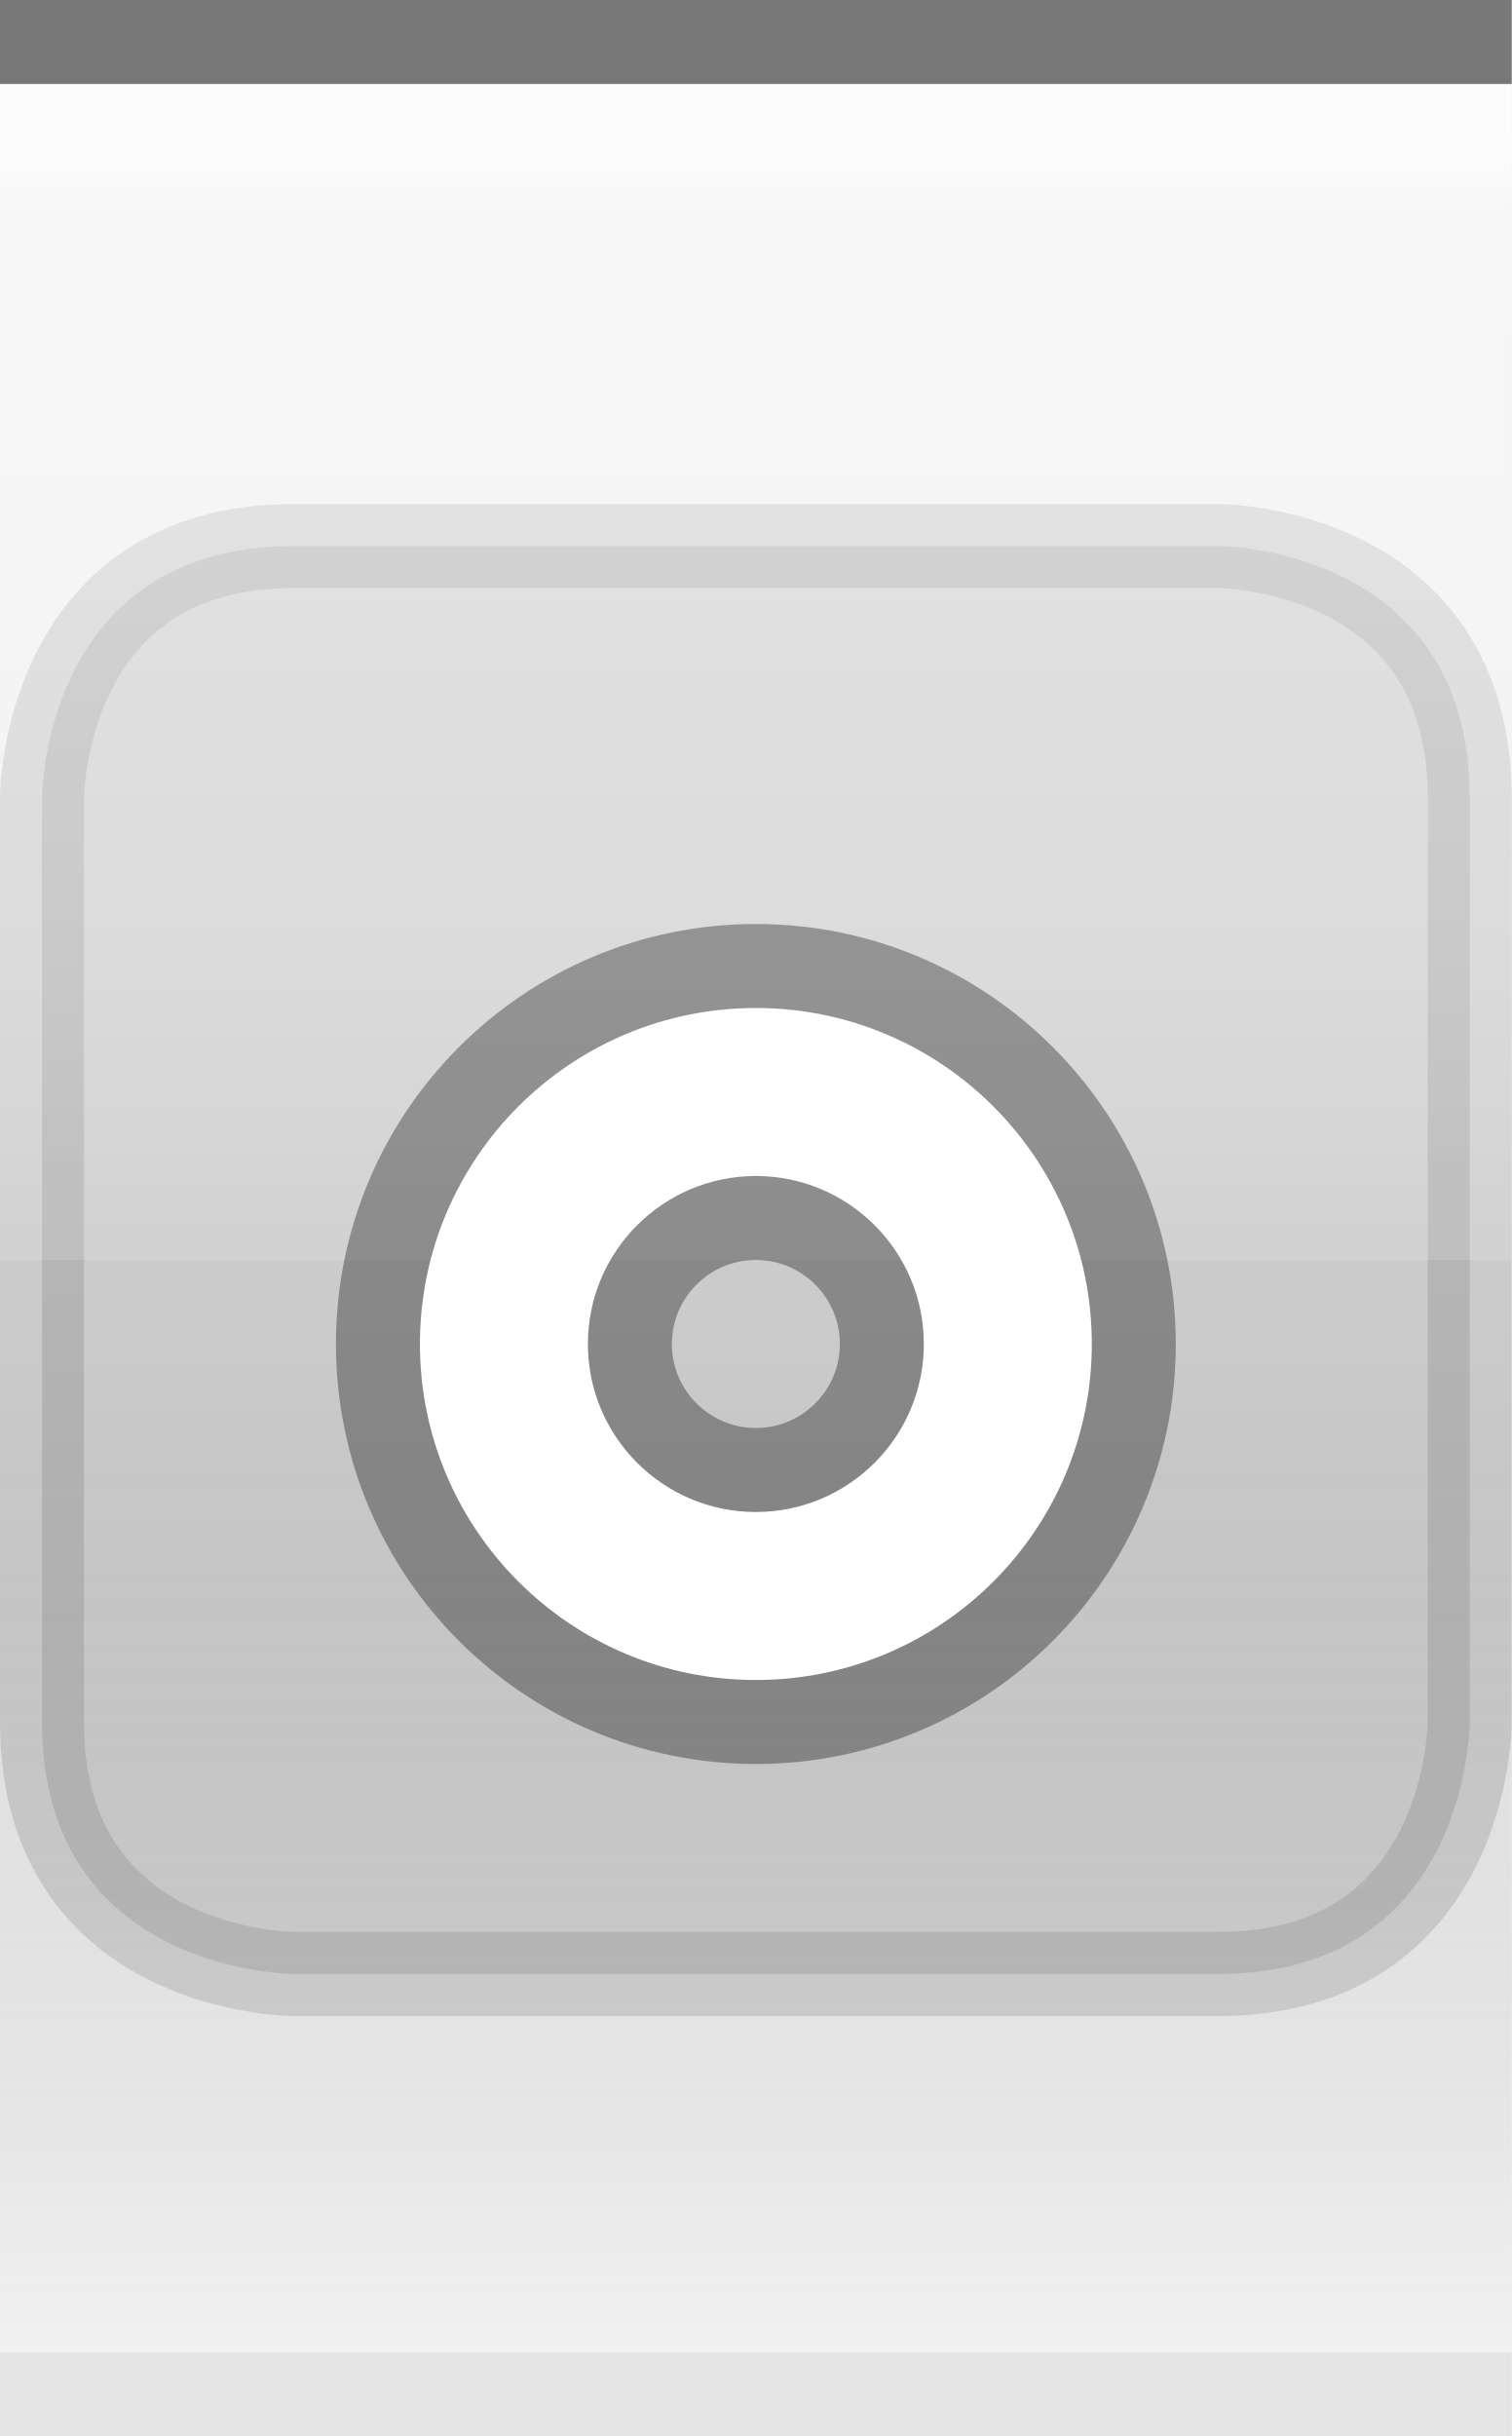
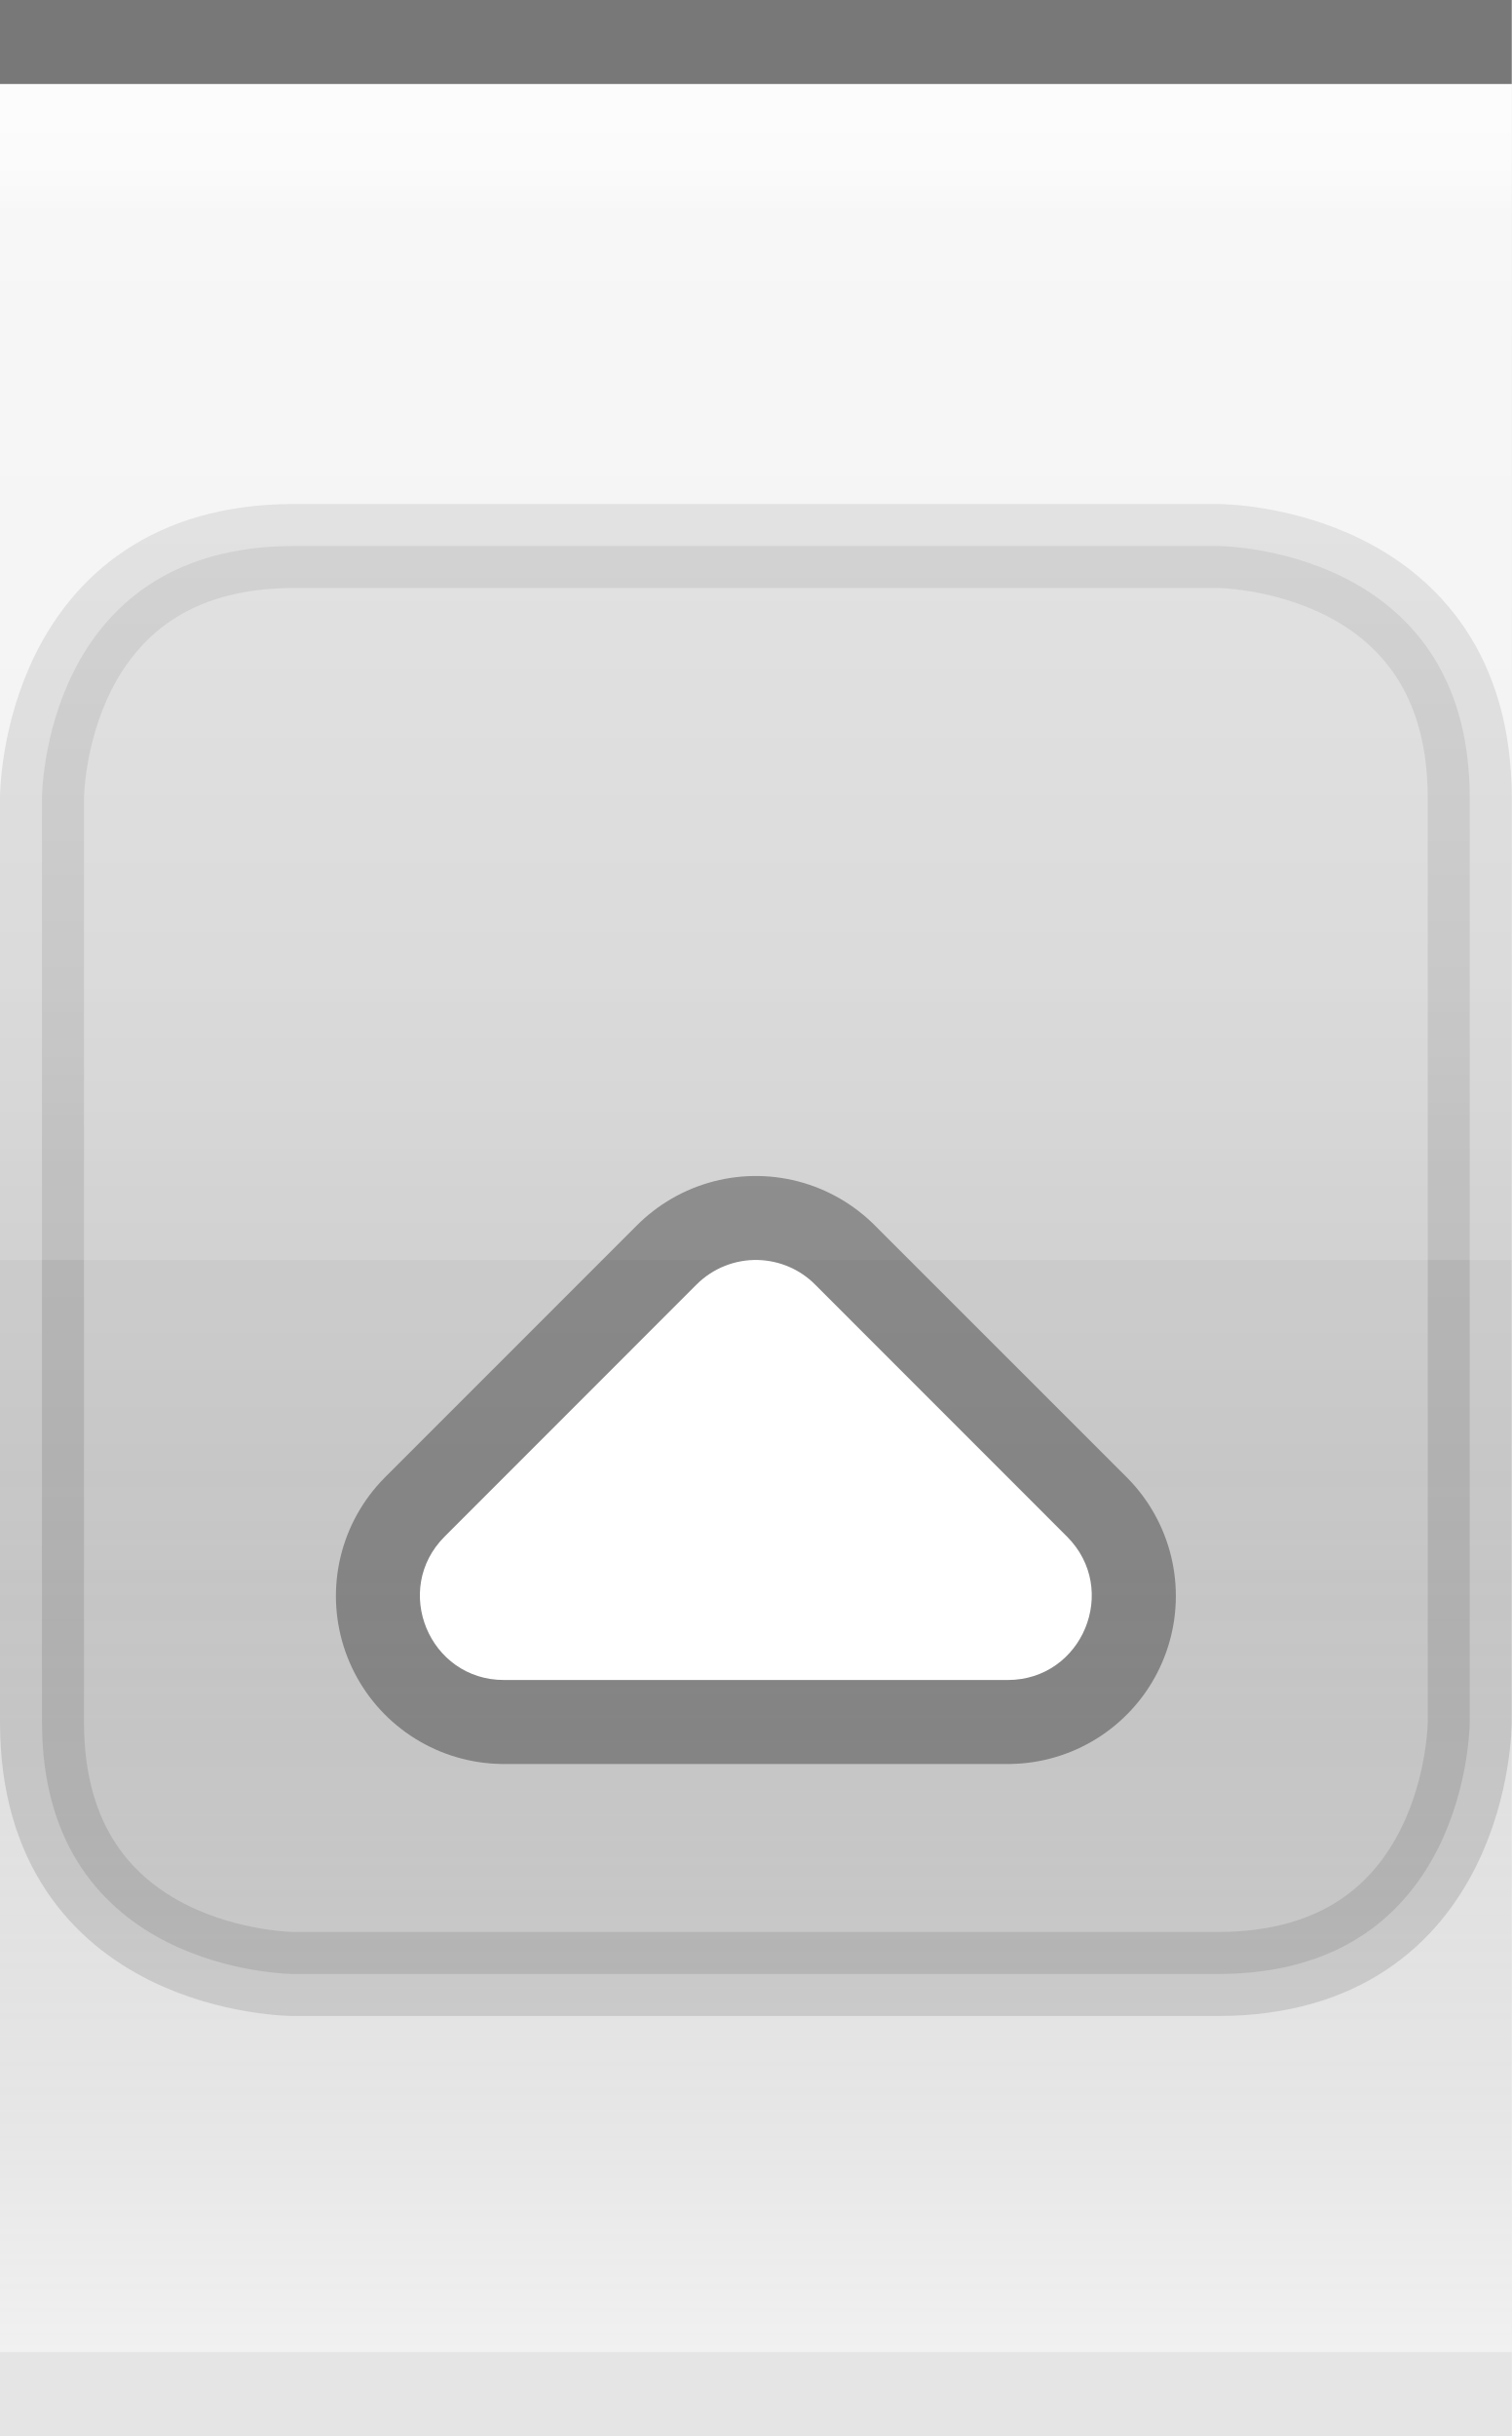
<svg xmlns="http://www.w3.org/2000/svg" xmlns:xlink="http://www.w3.org/1999/xlink" width="18" height="29" id="svg2" version="1.0">
  <defs id="defs4">
    <linearGradient id="linearGradient1886">
      <stop style="stop-color:white;stop-opacity:1;" offset="0" id="stop1888" />
      <stop style="stop-color:white;stop-opacity:0.25;" offset="1" id="stop1890" />
    </linearGradient>
    <linearGradient id="linearGradient5873">
      <stop id="stop5875" offset="0" style="stop-color:white;stop-opacity:1;" />
      <stop id="stop5877" offset="0.5" style="stop-color:white;stop-opacity:0.90;" />
      <stop id="stop5879" offset="1" style="stop-color:white;stop-opacity:0;" />
    </linearGradient>
    <linearGradient id="linearGradient5847">
      <stop id="stop5849" offset="0" style="stop-color:black;stop-opacity:0;" />
      <stop id="stop2776" offset="0.4" style="stop-color:black;stop-opacity:0;" />
      <stop id="stop2779" offset="0.6" style="stop-color:black;stop-opacity:0.05;" />
      <stop id="stop5851" offset="1" style="stop-color:white;stop-opacity:0.20;" />
    </linearGradient>
    <linearGradient xlink:href="#linearGradient5847" id="linearGradient6945" gradientUnits="userSpaceOnUse" x1="0" y1="0.5" x2="0" y2="28.5" gradientTransform="matrix(1,0,0,1,0,0)" />
    <linearGradient xlink:href="#linearGradient5873" id="linearGradient6962" x1="0" y1="1" x2="0" y2="8" gradientUnits="userSpaceOnUse" gradientTransform="matrix(1,0,0,0.2,0,1)" />
    <radialGradient xlink:href="#linearGradient5873" id="radialGradient3087" cx="9" cy="9" fx="9" fy="9" r="9" gradientTransform="matrix(1,0,0,1,0,0.5)" gradientUnits="userSpaceOnUse" />
    <linearGradient xlink:href="#linearGradient1886" id="linearGradient1892" x1="0" y1="1" x2="0" y2="14" gradientUnits="userSpaceOnUse" gradientTransform="matrix(0.75,0,0,1,0.75,0)" />
  </defs>
  <g id="layer1">
    <g id="g1789" transform="translate(0,6)">
      <path style="fill:#000000;fill-rule:evenodd;stroke:#000000;stroke-width:1px;stroke-linecap:butt;stroke-linejoin:miter;stroke-opacity:0.25;fill-opacity:0.25;opacity:0.5" d="M 5.5,0.5 L 14.5,0.5 C 14.5,0.5 17.5,0.5 17.5,3.5 C 17.5,6.5 17.5,14.5 17.5,14.5 C 17.5,14.5 17.5,17.5 14.5,17.5 C 11.5,17.5 3.5,17.5 3.5,17.5 C 3.5,17.5 0.5,17.5 0.5,14.5 C 0.5,11.5 0.5,3.5 0.5,3.5 C 0.5,3.5 0.5,0.5 3.5,0.5 C 6.5,0.5 6.5,0.5 6.5,0.5 L 6.5,0.5" id="path4123" />
    </g>
  </g>
  <g id="layer2" style="display:inline">
    <path style="fill:url(#linearGradient6945);fill-opacity:1;fill-rule:evenodd;stroke:none;stroke-width:1;stroke-linecap:square;stroke-linejoin:miter;stroke-miterlimit:4;stroke-dasharray:none;stroke-opacity:1" d="M 0,0.5 L 18,0.5 C 18,0.5 18,28 18,28 L 0,28 L 0,0.5 z " id="path6057" />
  </g>
  <g id="layer3">
    <path style="fill:url(#linearGradient6962);fill-opacity:0.60;fill-rule:evenodd;stroke:none;stroke-width:1px;stroke-linecap:square;stroke-linejoin:miter;stroke-opacity:1" d="M 0,1 L 18,1 C 18,1 18,4 18,4 L 0,4 L 0,3 z " id="path6061" />
    <rect style="opacity:0.5;fill:url(#linearGradient1892);fill-opacity:1;stroke:none;stroke-width:0;stroke-linecap:round;stroke-linejoin:round;stroke-miterlimit:4;stroke-dasharray:none;stroke-opacity:1" id="rect1884" width="18" height="14" x="0" y="1" />
+     <g style="display:inline" id="g1616-3-3" transform="translate(2.999717,12.99992)">
+       <path d="M 3,6 6,3 9.001,6 Z" style="display:inline;opacity:0.33;fill:none;fill-opacity:0.5;fill-rule:evenodd;stroke:#000000;stroke-width:4;stroke-linecap:round;stroke-linejoin:round;stroke-miterlimit:4;stroke-opacity:1" id="path2605-6-6" />
+       <path style="color:#000000;font-style:normal;font-variant:normal;font-weight:normal;font-stretch:normal;font-size:medium;line-height:normal;font-family:sans-serif;font-variant-ligatures:normal;font-variant-position:normal;font-variant-caps:normal;font-variant-numeric:normal;font-variant-alternates:normal;font-variant-east-asian:normal;font-feature-settings:normal;font-variation-settings:normal;text-indent:0;text-align:start;text-decoration:none;text-decoration-line:none;text-decoration-style:solid;text-decoration-color:#000000;letter-spacing:normal;word-spacing:normal;text-transform:none;writing-mode:lr-tb;direction:ltr;text-orientation:mixed;dominant-baseline:auto;baseline-shift:baseline;text-anchor:start;white-space:normal;shape-padding:0;shape-margin:0;inline-size:0;clip-rule:nonzero;display:inline;overflow:visible;visibility:visible;opacity:1;isolation:auto;mix-blend-mode:normal;color-interpolation:sRGB;color-interpolation-filters:linearRGB;solid-color:#000000;solid-opacity:1;vector-effect:none;fill:#ffffff;fill-opacity:1;fill-rule:evenodd;stroke:none;stroke-width:1;stroke-linecap:round;stroke-linejoin:round;stroke-miterlimit:4;stroke-dasharray:none;stroke-dashoffset:0;stroke-opacity:1;color-rendering:auto;image-rendering:auto;shape-rendering:auto;text-rendering:auto;enable-background:accumulate;stop-color:#000000;stop-opacity:1" d="M 6.029,2 C 5.754,1.992 5.488,2.098 5.293,2.293 l -2.999,3 C 1.665,5.923 2.111,7 3.001,7 H 8.999 C 9.889,7 10.335,5.923 9.705,5.293 l -2.999,-3 C 6.527,2.112 6.284,2.008 6.029,2 Z" id="path2620-7-7" />
+     </g>
  </g>
  <g id="g31" style="display:inline">
    <path style="fill:none;fill-opacity:0.50;fill-rule:evenodd;stroke:black;stroke-width:1px;stroke-linecap:square;stroke-linejoin:miter;stroke-opacity:0.50" d="M 0.5,0.5 L 17.5,0.5" id="path6059" />
  </g>
-   <g id="g3722">
-     <g style="display:inline" id="g1613" transform="translate(3,10)">
-       <path id="path1412" d="M 6,2 C 3.792,2 2,3.792 2,6 C 2,8.208 3.792,10 6,10 C 8.208,10 10,8.208 10,6 C 10,3.792 8.208,2 6,2 z M 6,4 C 7.104,4 8,4.896 8,6 C 8,7.104 7.104,8 6,8 C 4.896,8 4,7.104 4,6 C 4,4.896 4.896,4 6,4 z " style="opacity:0.33;fill:black;fill-opacity:1;stroke:black;stroke-width:2;stroke-linecap:round;stroke-linejoin:round;stroke-miterlimit:4;stroke-dasharray:none;stroke-opacity:1" />
-       <path id="path2287" d="M 6,2 C 3.792,2 2,3.792 2,6 C 2,8.208 3.792,10 6,10 C 8.208,10 10,8.208 10,6 C 10,3.792 8.208,2 6,2 z M 6,4 C 7.104,4 8,4.896 8,6 C 8,7.104 7.104,8 6,8 C 4.896,8 4,7.104 4,6 C 4,4.896 4.896,4 6,4 z " style="opacity:1;fill:white;fill-opacity:1;stroke:white;stroke-width:0;stroke-linecap:round;stroke-linejoin:round;stroke-miterlimit:4;stroke-dasharray:none;stroke-opacity:1" />
-     </g>
-   </g>
+   <g id="g3722" />
  <g id="layer5">
    <path style="fill:none;fill-opacity:0.50;fill-rule:evenodd;stroke:black;stroke-width:1px;stroke-linecap:square;stroke-linejoin:miter;stroke-opacity:0.05" d="M 0.5,28.5 L 17.5,28.5" id="path6989" />
  </g>
</svg>
